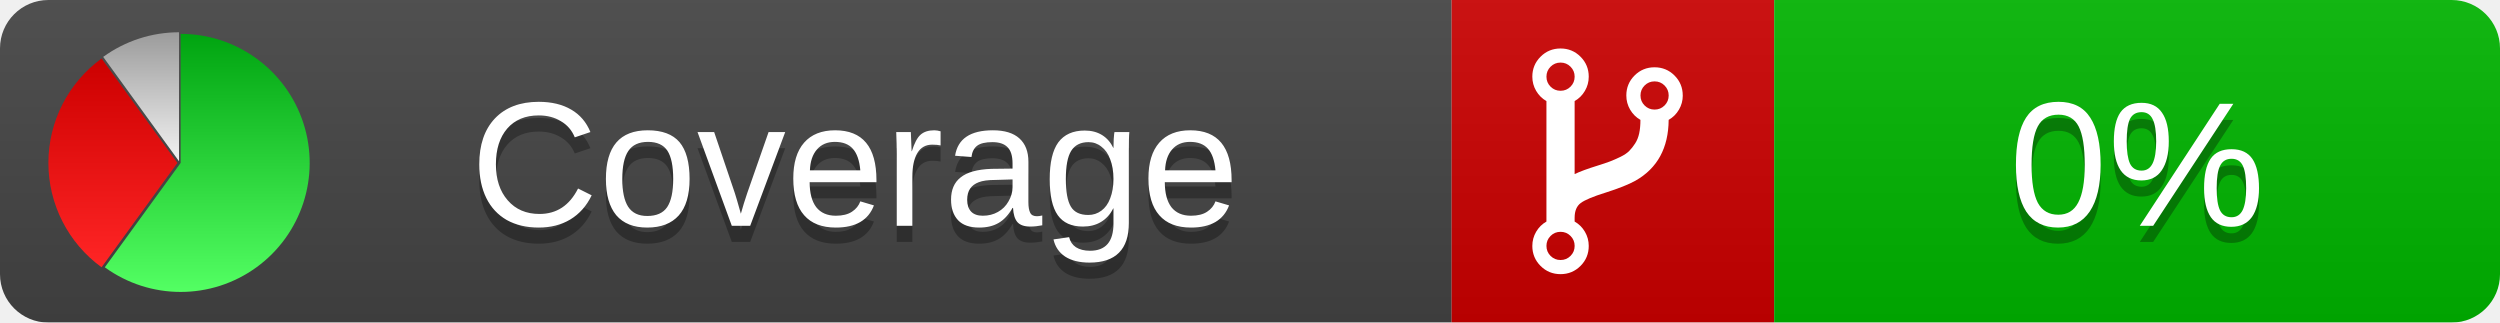
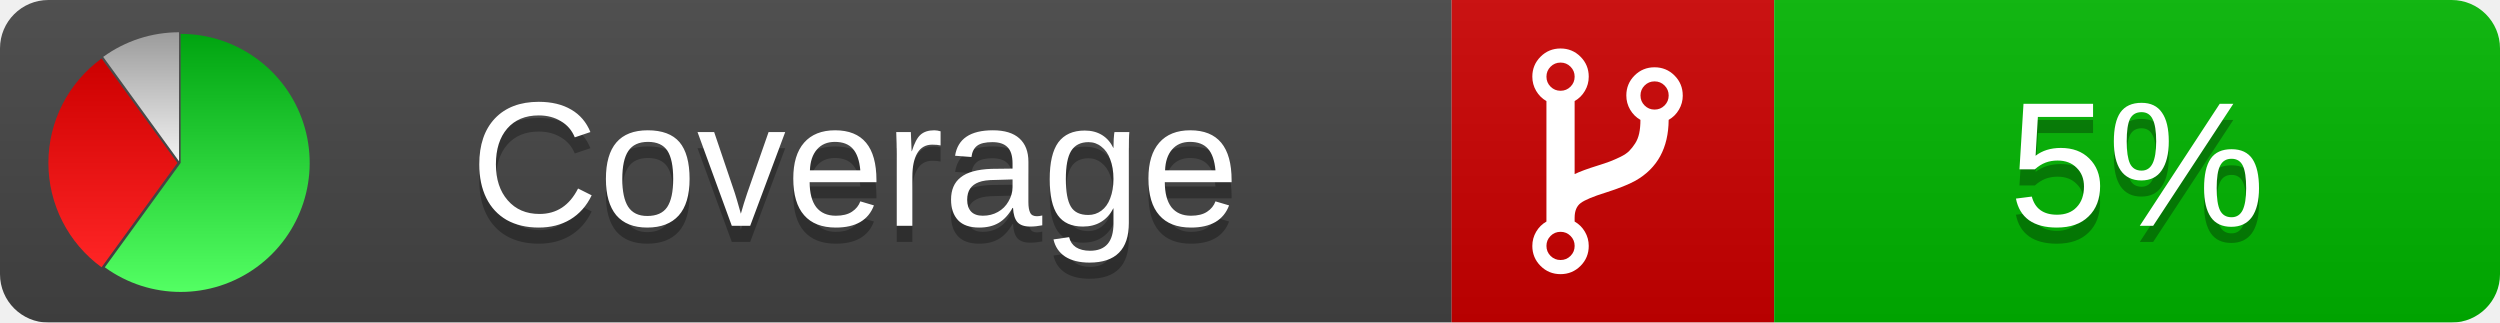
<svg xmlns="http://www.w3.org/2000/svg" xmlns:xlink="http://www.w3.org/1999/xlink" width="155" height="20">
  <style type="text/css">
          
            @keyframes fadeout {
              0 % { visibility: visible; opacity: 1; }
              40% { visibility: visible; opacity: 1; }
              50% { visibility: hidden; opacity: 0; }
              90% { visibility: hidden; opacity: 0; }
              100% { visibility: visible; opacity: 1; }
            }
            @keyframes fadein {
              0% { visibility: hidden; opacity: 0; }
              40% { visibility: hidden; opacity: 0; }
              50% { visibility: visible; opacity: 1; }
              90% { visibility: visible; opacity: 1; }
              100% { visibility: hidden; opacity: 0; }
            }
            .linecoverage {
                animation-duration: 10s;
                animation-name: fadeout;
                animation-iteration-count: infinite;
            }
            .branchcoverage {
                animation-duration: 10s;
                animation-name: fadein;
                animation-iteration-count: infinite;
            }
          
    </style>
  <defs>
    <linearGradient id="gradient" x2="0" y2="100%">
      <stop offset="0" stop-color="#bbb" stop-opacity=".1" />
      <stop offset="1" stop-opacity=".1" />
    </linearGradient>
    <linearGradient id="green" x2="0" y2="100%">
      <stop offset="0" stop-color="#00A410" />
      <stop offset="1" stop-color="#53FF63" />
    </linearGradient>
    <linearGradient id="red" x2="0" y2="100%">
      <stop offset="0" stop-color="#C00" />
      <stop offset="1" stop-color="#FF2525" />
    </linearGradient>
    <linearGradient id="gray" x2="0" y2="100%">
      <stop offset="0" stop-color="#9B9B9B" />
      <stop offset="1" stop-color="#F3F3F3" />
    </linearGradient>
    <mask id="mask">
      <rect width="155" height="20" rx="3" fill="#fff" />
    </mask>
    <g id="icon">
      <path style="fill:url(#green);" d="M205,202.5 l0,-200 a200,200 0 1,1 -117.558,361.803 z" />
      <path style="fill:url(#red);" d="M200,202.5 l-117.558,161.803 a200,200 0 0,1 0,-323.607 z" />
      <path style="fill:url(#gray);" d="M202.5,200 l-117.558,-161.803 a200,200 0 0,1 117.558,-38.196 z" />
    </g>
  </defs>
  <g mask="url(#mask)">
    <rect x="0" y="0" width="90" height="20" fill="#444" />
    <rect x="90" y="0" width="20" height="20" fill="#c00" />
    <rect x="110" y="0" width="45" height="20" fill="#00B600" />
    <rect x="0" y="0" width="155" height="20" fill="url(#gradient)" />
  </g>
  <g>
    <path class="" fill="#fff" d="m 97.628,15.247 q 0,-0.364 -0.255,-0.619 -0.255,-0.255 -0.619,-0.255 -0.364,0 -0.619,0.255 -0.255,0.255 -0.255,0.619 0,0.364 0.255,0.619 0.255,0.255 0.619,0.255 0.364,0 0.619,-0.255 0.255,-0.255 0.255,-0.619 z m 0,-10.493 q 0,-0.364 -0.255,-0.619 -0.255,-0.255 -0.619,-0.255 -0.364,0 -0.619,0.255 -0.255,0.255 -0.255,0.619 0,0.364 0.255,0.619 0.255,0.255 0.619,0.255 0.364,0 0.619,-0.255 0.255,-0.255 0.255,-0.619 z m 5.83,1.166 q 0,-0.364 -0.255,-0.619 -0.255,-0.255 -0.619,-0.255 -0.364,0 -0.619,0.255 -0.255,0.255 -0.255,0.619 0,0.364 0.255,0.619 0.255,0.255 0.619,0.255 0.364,0 0.619,-0.255 0.255,-0.255 0.255,-0.619 z m 0.874,0 q 0,0.474 -0.237,0.879 -0.237,0.405 -0.638,0.633 -0.018,2.614 -2.059,3.771 -0.619,0.346 -1.849,0.738 -1.166,0.364 -1.544,0.647 -0.378,0.282 -0.378,0.911 l 0,0.237 q 0.401,0.228 0.638,0.633 0.237,0.405 0.237,0.879 0,0.729 -0.51,1.239 -0.51,0.51 -1.239,0.51 -0.729,0 -1.239,-0.51 -0.51,-0.51 -0.51,-1.239 0,-0.474 0.237,-0.879 0.237,-0.405 0.638,-0.633 l 0,-7.469 q -0.401,-0.228 -0.638,-0.633 -0.237,-0.405 -0.237,-0.879 0,-0.729 0.51,-1.239 0.51,-0.51 1.239,-0.51 0.729,0 1.239,0.51 0.51,0.51 0.51,1.239 0,0.474 -0.237,0.879 -0.237,0.405 -0.638,0.633 l 0,4.527 q 0.492,-0.237 1.403,-0.519 0.501,-0.155 0.797,-0.269 0.296,-0.114 0.642,-0.282 0.346,-0.169 0.537,-0.36 0.191,-0.191 0.369,-0.465 0.178,-0.273 0.255,-0.633 0.077,-0.36 0.077,-0.833 -0.401,-0.228 -0.638,-0.633 -0.237,-0.405 -0.237,-0.879 0,-0.729 0.51,-1.239 0.51,-0.51 1.239,-0.51 0.729,0 1.239,0.51 0.51,0.51 0.51,1.239 z" />
  </g>
  <g fill="#fff" text-anchor="middle" font-family="Verdana,Arial,Geneva,sans-serif" font-size="11">
    <a xlink:href="https://github.com/danielpalme/ReportGenerator" target="_top">
      <use xlink:href="#icon" transform="translate(3,2) scale(.04)" />
    </a>
    <text x="53" y="15" fill="#010101" fill-opacity=".3">Coverage</text>
    <text x="53" y="14" fill="#fff">Coverage</text>
-     <text class="" x="132.5" y="15" fill="#010101" fill-opacity=".3">0%</text>
-     <text class="" x="132.5" y="14">0%</text>
+     <text class="" x="132.5" y="15" fill="#010101" fill-opacity=".3">5%</text>
+     <text class="" x="132.5" y="14">5%</text>
  </g>
  <g>
    <rect class="" x="90" y="0" width="65" height="20" fill-opacity="0" />
  </g>
</svg>
